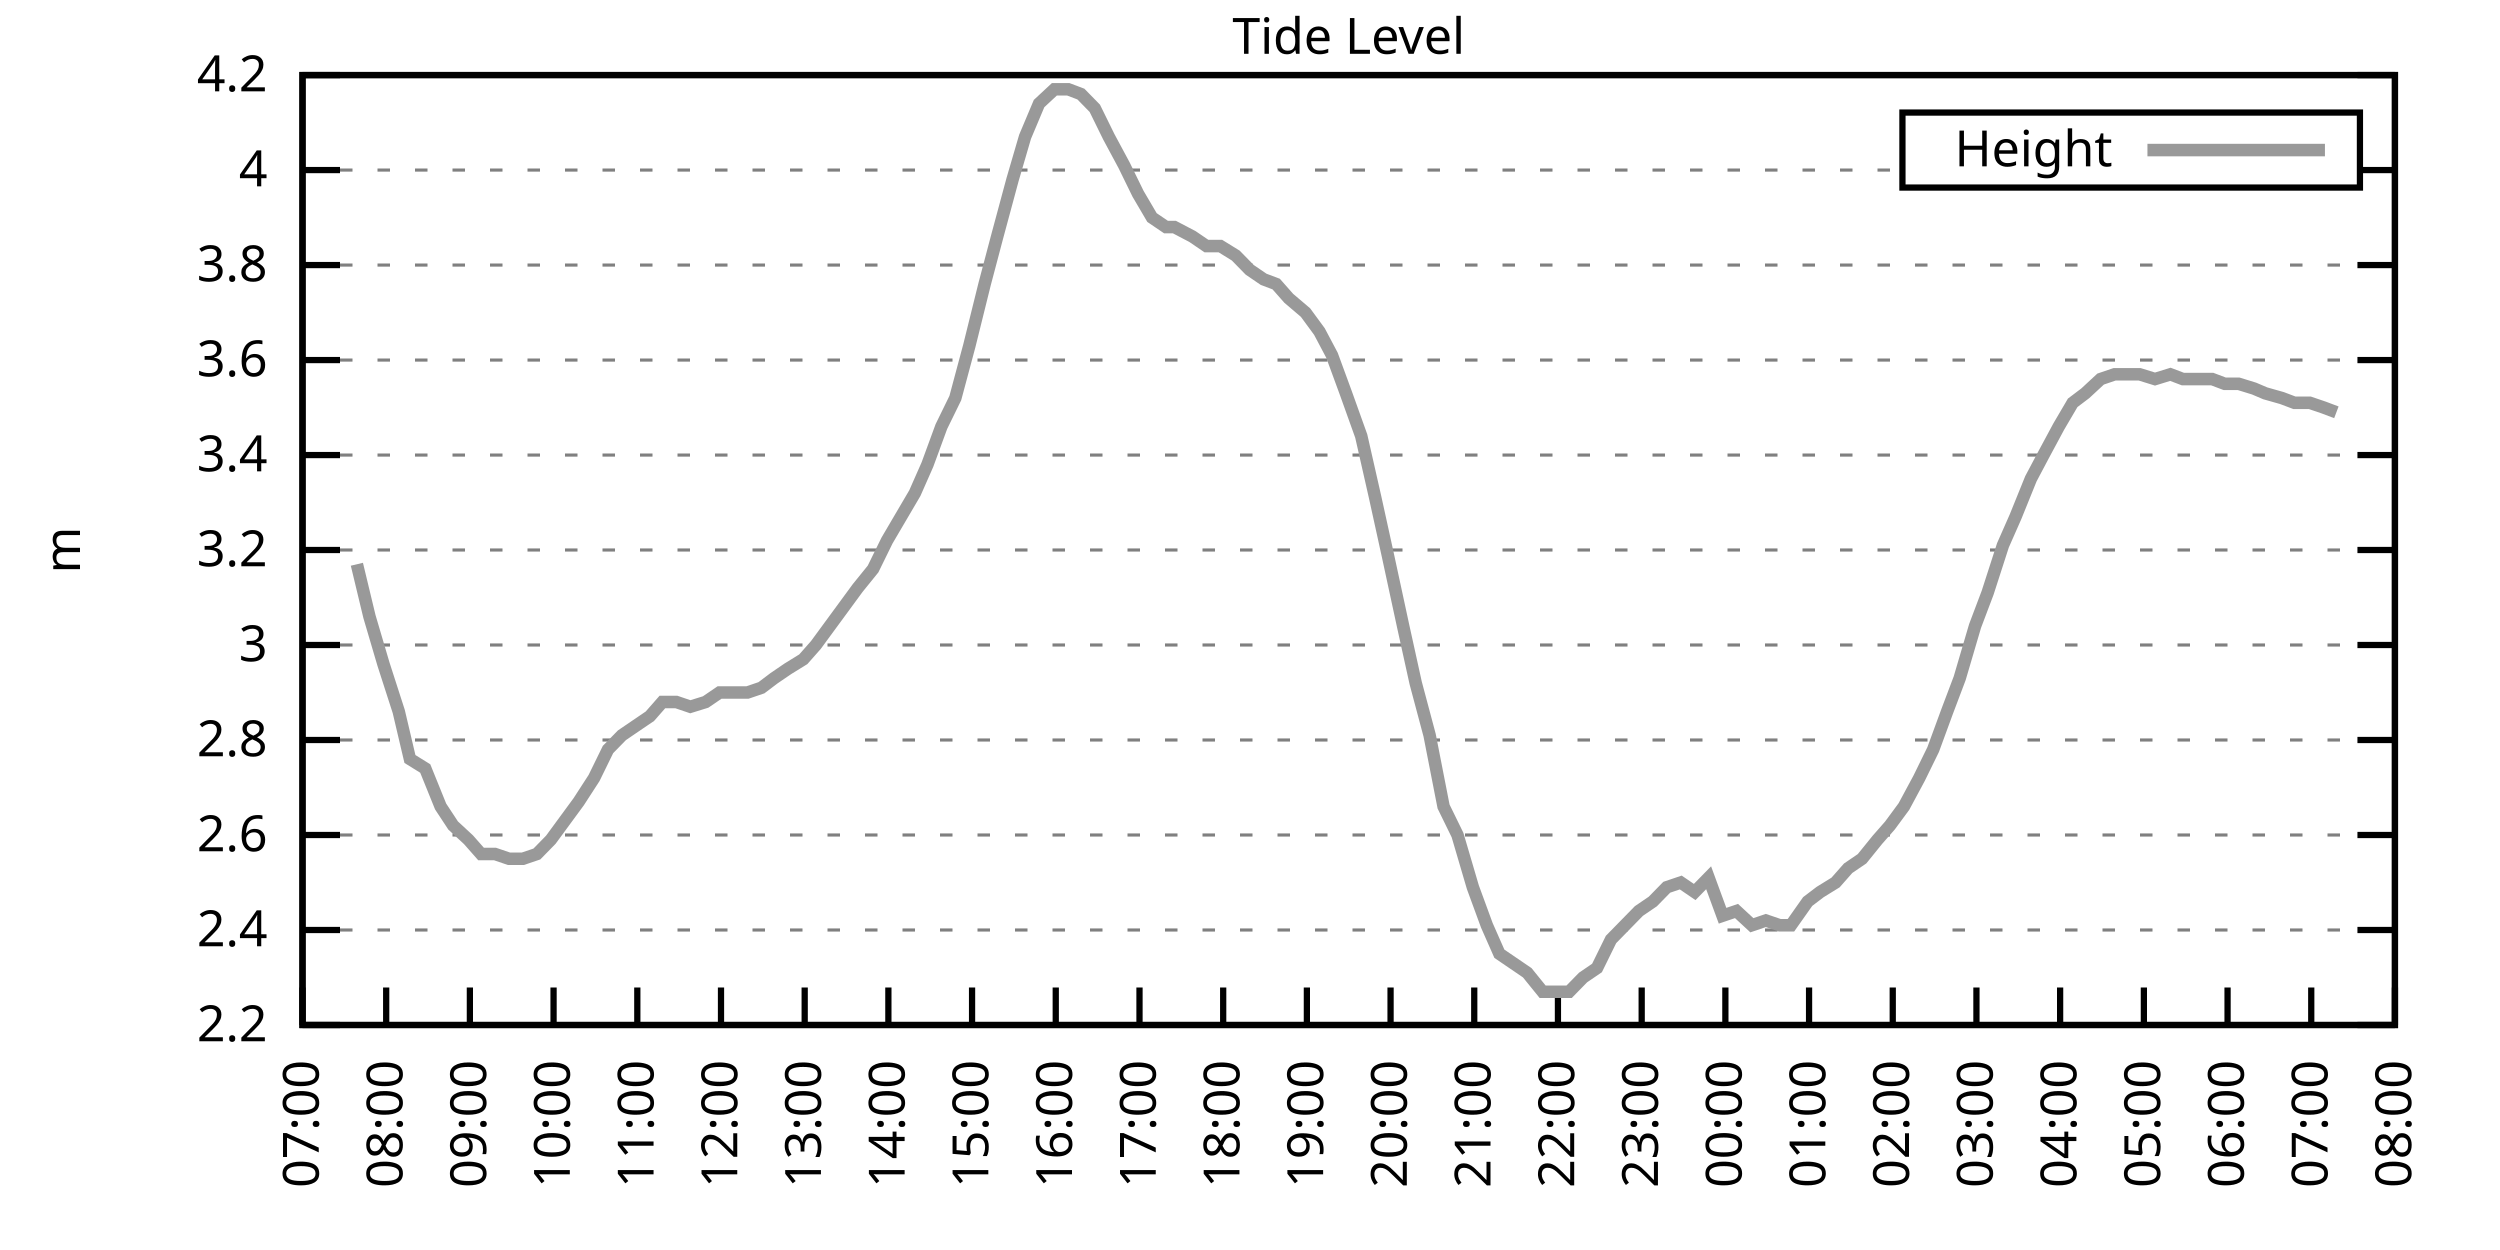
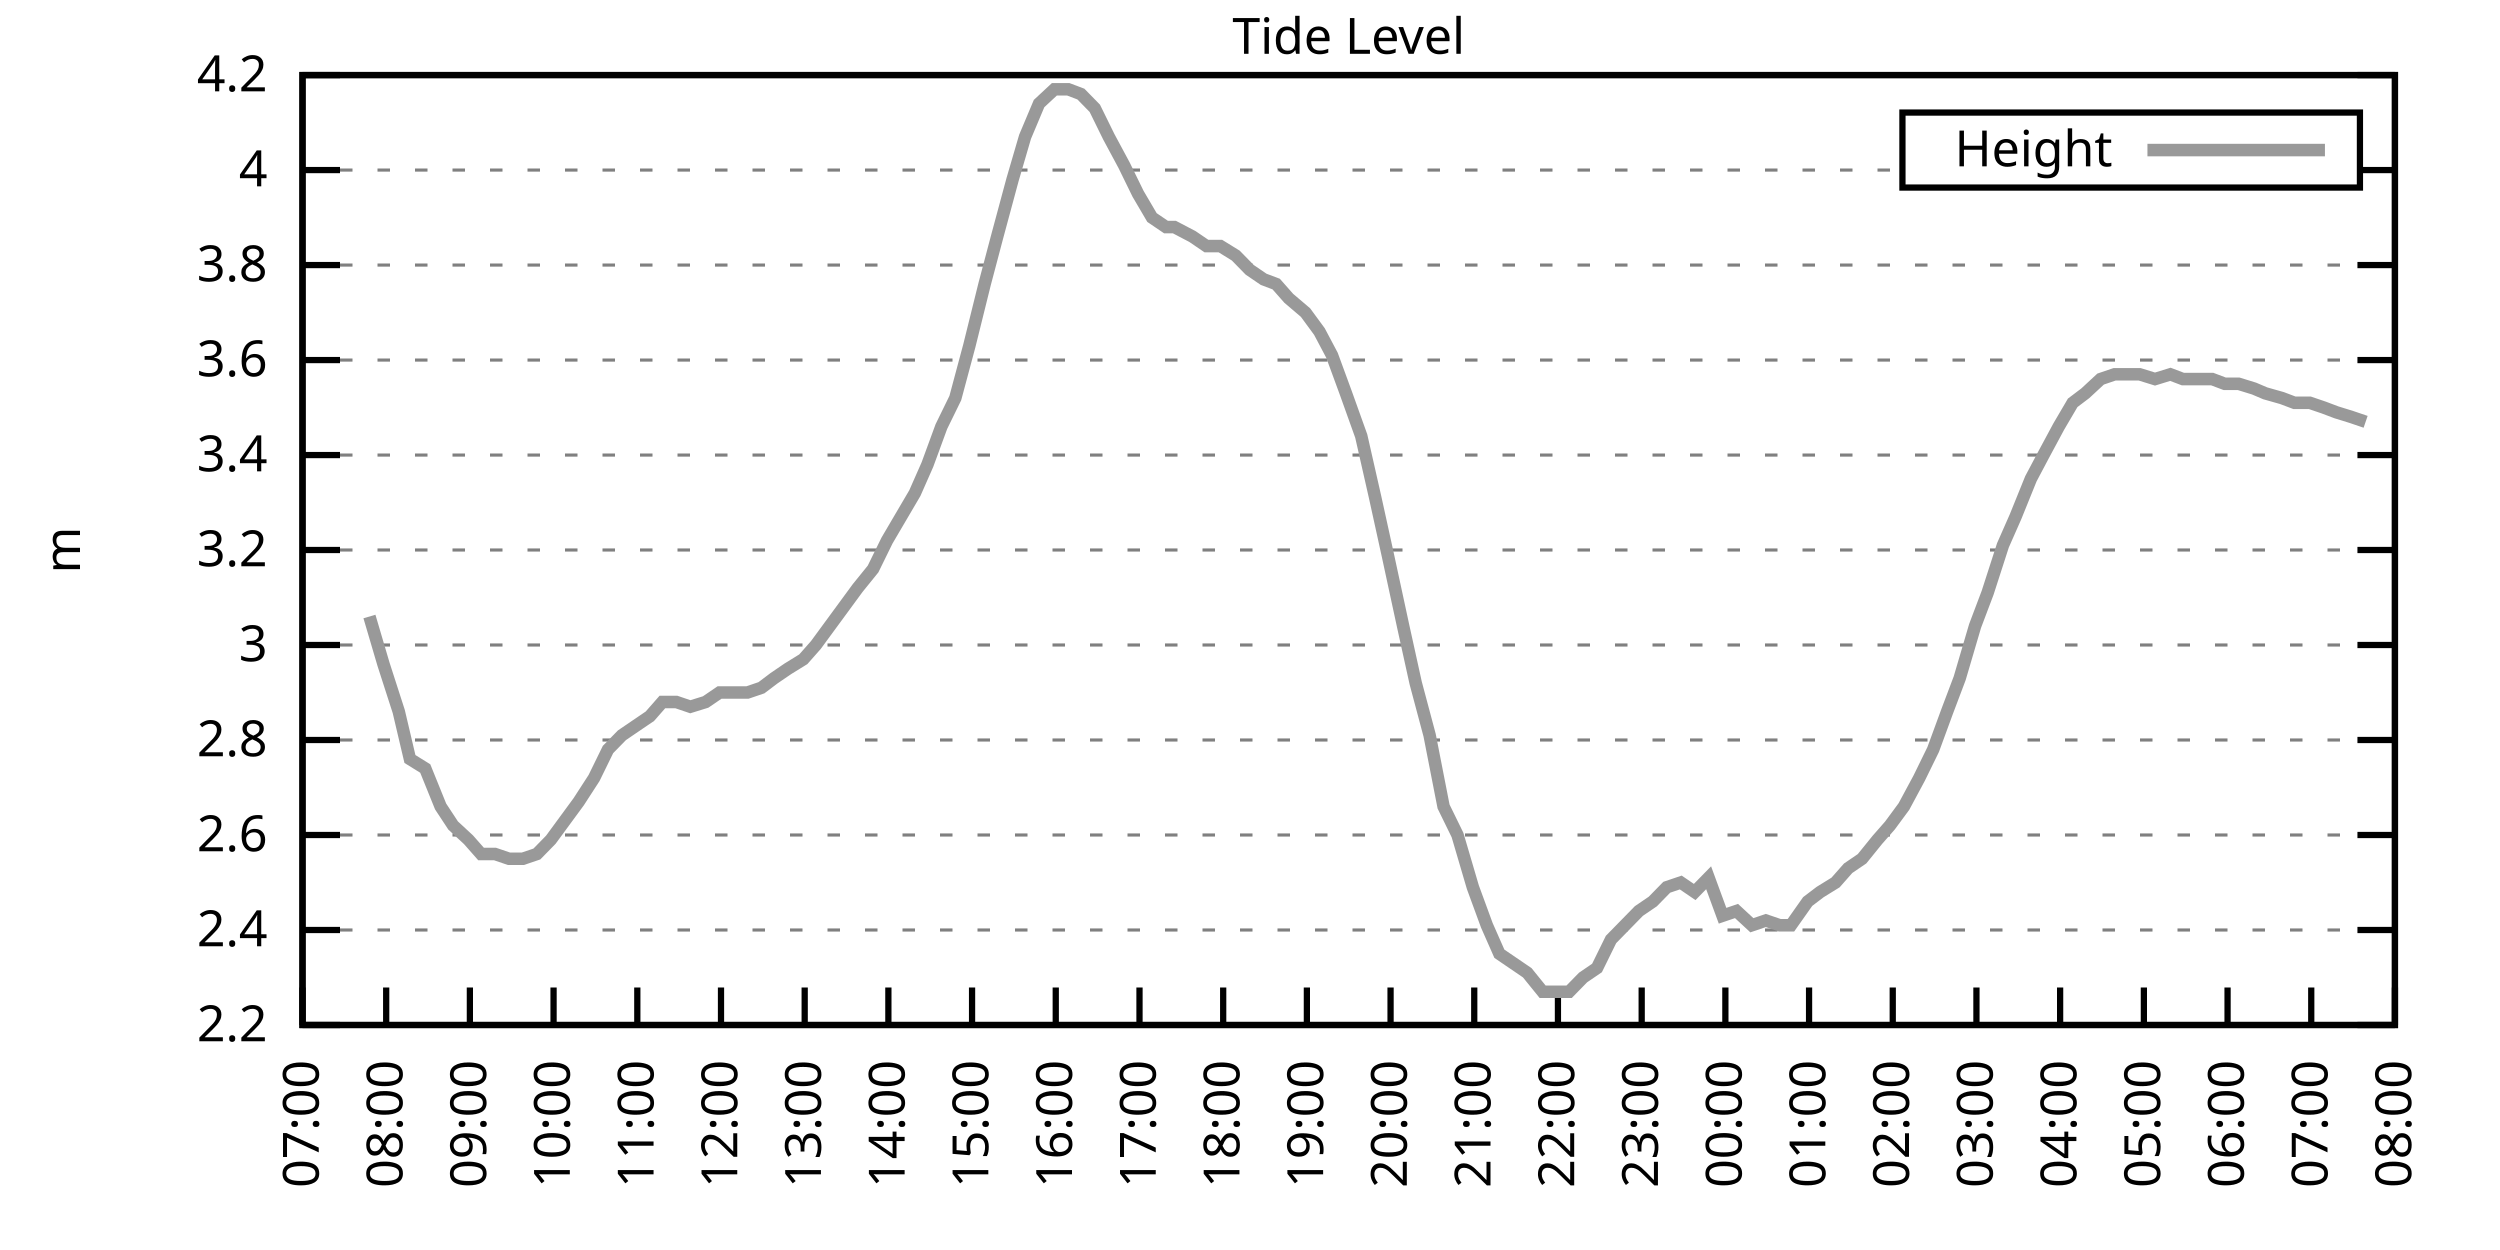
<svg xmlns="http://www.w3.org/2000/svg" xmlns:xlink="http://www.w3.org/1999/xlink" width="400" height="200" viewBox="0 0 400 200">
  <g id="gnuplot_canvas">
    <rect x="0" y="0" width="400" height="200" fill="none" />
    <defs>
      <circle id="gpDot" r="0.5" stroke-width="0.5" stroke="currentColor" />
      <path id="gpPt0" stroke-width="0.333" stroke="currentColor" d="M-1,0 h2 M0,-1 v2" />
      <path id="gpPt1" stroke-width="0.333" stroke="currentColor" d="M-1,-1 L1,1 M1,-1 L-1,1" />
      <path id="gpPt2" stroke-width="0.333" stroke="currentColor" d="M-1,0 L1,0 M0,-1 L0,1 M-1,-1 L1,1 M-1,1 L1,-1" />
      <rect id="gpPt3" stroke-width="0.333" stroke="currentColor" x="-1" y="-1" width="2" height="2" />
      <rect id="gpPt4" stroke-width="0.333" stroke="currentColor" fill="currentColor" x="-1" y="-1" width="2" height="2" />
      <circle id="gpPt5" stroke-width="0.333" stroke="currentColor" cx="0" cy="0" r="1" />
      <use xlink:href="#gpPt5" id="gpPt6" fill="currentColor" stroke="none" />
      <path id="gpPt7" stroke-width="0.333" stroke="currentColor" d="M0,-1.33 L-1.33,0.67 L1.33,0.67 z" />
      <use xlink:href="#gpPt7" id="gpPt8" fill="currentColor" stroke="none" />
      <use xlink:href="#gpPt7" id="gpPt9" stroke="currentColor" transform="rotate(180)" />
      <use xlink:href="#gpPt9" id="gpPt10" fill="currentColor" stroke="none" />
      <use xlink:href="#gpPt3" id="gpPt11" stroke="currentColor" transform="rotate(45)" />
      <use xlink:href="#gpPt11" id="gpPt12" fill="currentColor" stroke="none" />
      <path id="gpPt13" stroke-width="0.333" stroke="currentColor" d="M0,1.330 L1.265,0.411 L0.782,-1.067 L-0.782,-1.076 L-1.265,0.411 z" />
      <use xlink:href="#gpPt13" id="gpPt14" fill="currentColor" stroke="none" />
      <filter id="textbox" filterUnits="objectBoundingBox" x="0" y="0" height="1" width="1">
        <feFlood flood-color="white" flood-opacity="1" result="bgnd" />
        <feComposite in="SourceGraphic" in2="bgnd" operator="atop" />
      </filter>
      <filter id="greybox" filterUnits="objectBoundingBox" x="0" y="0" height="1" width="1">
        <feFlood flood-color="lightgrey" flood-opacity="1" result="grey" />
        <feComposite in="SourceGraphic" in2="grey" operator="atop" />
      </filter>
    </defs>
    <g fill="none" color="white" stroke="currentColor" stroke-width="1.00" stroke-linecap="butt" stroke-linejoin="miter">
</g>
    <g fill="none" color="black" stroke="currentColor" stroke-width="1.00" stroke-linecap="butt" stroke-linejoin="miter">
      <g stroke="none" shape-rendering="crispEdges">
        <polygon fill="rgb(255, 255, 255)" points="48.40,164.00 383.18,164.00 383.18,12.02 48.40,12.02 " />
      </g>
    </g>
    <g fill="none" color="black" stroke="currentColor" stroke-width="1.00" stroke-linecap="butt" stroke-linejoin="miter">
</g>
    <g fill="none" color="black" stroke="black" stroke-width="0.50" stroke-linecap="butt" stroke-linejoin="miter">
</g>
    <g fill="none" color="gray" stroke="currentColor" stroke-width="0.50" stroke-linecap="butt" stroke-linejoin="miter">
      <path stroke="gray" stroke-dasharray="2,4" class="gridline" d="M48.40,164.00 L383.19,164.00  " />
    </g>
    <g fill="none" color="gray" stroke="gray" stroke-width="1.00" stroke-linecap="butt" stroke-linejoin="miter">
</g>
    <g fill="none" color="black" stroke="currentColor" stroke-width="1.00" stroke-linecap="butt" stroke-linejoin="miter">
      <path stroke="black" d="M48.40,164.00 L54.40,164.00 M383.19,164.00 L377.19,164.00  " />
      <g transform="translate(42.80,166.60)" stroke="none" fill="black" font-family="Sans" font-size="8.00" text-anchor="end">
        <text>
          <tspan font-family="Sans"> 2.2</tspan>
        </text>
      </g>
    </g>
    <g fill="none" color="black" stroke="currentColor" stroke-width="1.00" stroke-linecap="butt" stroke-linejoin="miter">
</g>
    <g fill="none" color="black" stroke="black" stroke-width="0.50" stroke-linecap="butt" stroke-linejoin="miter">
</g>
    <g fill="none" color="gray" stroke="currentColor" stroke-width="0.50" stroke-linecap="butt" stroke-linejoin="miter">
      <path stroke="gray" stroke-dasharray="2,4" class="gridline" d="M48.40,148.80 L383.19,148.80  " />
    </g>
    <g fill="none" color="gray" stroke="gray" stroke-width="1.00" stroke-linecap="butt" stroke-linejoin="miter">
</g>
    <g fill="none" color="black" stroke="currentColor" stroke-width="1.00" stroke-linecap="butt" stroke-linejoin="miter">
      <path stroke="black" d="M48.40,148.80 L54.40,148.80 M383.19,148.80 L377.19,148.80  " />
      <g transform="translate(42.80,151.40)" stroke="none" fill="black" font-family="Sans" font-size="8.00" text-anchor="end">
        <text>
          <tspan font-family="Sans"> 2.4</tspan>
        </text>
      </g>
    </g>
    <g fill="none" color="black" stroke="currentColor" stroke-width="1.00" stroke-linecap="butt" stroke-linejoin="miter">
</g>
    <g fill="none" color="black" stroke="black" stroke-width="0.50" stroke-linecap="butt" stroke-linejoin="miter">
</g>
    <g fill="none" color="gray" stroke="currentColor" stroke-width="0.50" stroke-linecap="butt" stroke-linejoin="miter">
      <path stroke="gray" stroke-dasharray="2,4" class="gridline" d="M48.40,133.60 L383.19,133.60  " />
    </g>
    <g fill="none" color="gray" stroke="gray" stroke-width="1.00" stroke-linecap="butt" stroke-linejoin="miter">
</g>
    <g fill="none" color="black" stroke="currentColor" stroke-width="1.00" stroke-linecap="butt" stroke-linejoin="miter">
      <path stroke="black" d="M48.40,133.60 L54.40,133.60 M383.19,133.60 L377.19,133.60  " />
      <g transform="translate(42.80,136.20)" stroke="none" fill="black" font-family="Sans" font-size="8.00" text-anchor="end">
        <text>
          <tspan font-family="Sans"> 2.6</tspan>
        </text>
      </g>
    </g>
    <g fill="none" color="black" stroke="currentColor" stroke-width="1.00" stroke-linecap="butt" stroke-linejoin="miter">
</g>
    <g fill="none" color="black" stroke="black" stroke-width="0.50" stroke-linecap="butt" stroke-linejoin="miter">
</g>
    <g fill="none" color="gray" stroke="currentColor" stroke-width="0.50" stroke-linecap="butt" stroke-linejoin="miter">
      <path stroke="gray" stroke-dasharray="2,4" class="gridline" d="M48.40,118.40 L383.19,118.40  " />
    </g>
    <g fill="none" color="gray" stroke="gray" stroke-width="1.00" stroke-linecap="butt" stroke-linejoin="miter">
</g>
    <g fill="none" color="black" stroke="currentColor" stroke-width="1.00" stroke-linecap="butt" stroke-linejoin="miter">
      <path stroke="black" d="M48.40,118.40 L54.40,118.40 M383.19,118.40 L377.19,118.40  " />
      <g transform="translate(42.80,121.00)" stroke="none" fill="black" font-family="Sans" font-size="8.00" text-anchor="end">
        <text>
          <tspan font-family="Sans"> 2.8</tspan>
        </text>
      </g>
    </g>
    <g fill="none" color="black" stroke="currentColor" stroke-width="1.00" stroke-linecap="butt" stroke-linejoin="miter">
</g>
    <g fill="none" color="black" stroke="black" stroke-width="0.50" stroke-linecap="butt" stroke-linejoin="miter">
</g>
    <g fill="none" color="gray" stroke="currentColor" stroke-width="0.50" stroke-linecap="butt" stroke-linejoin="miter">
      <path stroke="gray" stroke-dasharray="2,4" class="gridline" d="M48.40,103.20 L383.19,103.20  " />
    </g>
    <g fill="none" color="gray" stroke="gray" stroke-width="1.00" stroke-linecap="butt" stroke-linejoin="miter">
</g>
    <g fill="none" color="black" stroke="currentColor" stroke-width="1.00" stroke-linecap="butt" stroke-linejoin="miter">
      <path stroke="black" d="M48.40,103.20 L54.40,103.20 M383.19,103.20 L377.19,103.20  " />
      <g transform="translate(42.80,105.80)" stroke="none" fill="black" font-family="Sans" font-size="8.00" text-anchor="end">
        <text>
          <tspan font-family="Sans"> 3</tspan>
        </text>
      </g>
    </g>
    <g fill="none" color="black" stroke="currentColor" stroke-width="1.00" stroke-linecap="butt" stroke-linejoin="miter">
</g>
    <g fill="none" color="black" stroke="black" stroke-width="0.50" stroke-linecap="butt" stroke-linejoin="miter">
</g>
    <g fill="none" color="gray" stroke="currentColor" stroke-width="0.50" stroke-linecap="butt" stroke-linejoin="miter">
      <path stroke="gray" stroke-dasharray="2,4" class="gridline" d="M48.40,88.00 L383.19,88.00  " />
    </g>
    <g fill="none" color="gray" stroke="gray" stroke-width="1.00" stroke-linecap="butt" stroke-linejoin="miter">
</g>
    <g fill="none" color="black" stroke="currentColor" stroke-width="1.00" stroke-linecap="butt" stroke-linejoin="miter">
      <path stroke="black" d="M48.40,88.00 L54.40,88.00 M383.19,88.00 L377.19,88.00  " />
      <g transform="translate(42.80,90.60)" stroke="none" fill="black" font-family="Sans" font-size="8.00" text-anchor="end">
        <text>
          <tspan font-family="Sans"> 3.2</tspan>
        </text>
      </g>
    </g>
    <g fill="none" color="black" stroke="currentColor" stroke-width="1.00" stroke-linecap="butt" stroke-linejoin="miter">
</g>
    <g fill="none" color="black" stroke="black" stroke-width="0.50" stroke-linecap="butt" stroke-linejoin="miter">
</g>
    <g fill="none" color="gray" stroke="currentColor" stroke-width="0.50" stroke-linecap="butt" stroke-linejoin="miter">
      <path stroke="gray" stroke-dasharray="2,4" class="gridline" d="M48.40,72.81 L383.19,72.81  " />
    </g>
    <g fill="none" color="gray" stroke="gray" stroke-width="1.00" stroke-linecap="butt" stroke-linejoin="miter">
</g>
    <g fill="none" color="black" stroke="currentColor" stroke-width="1.00" stroke-linecap="butt" stroke-linejoin="miter">
      <path stroke="black" d="M48.40,72.81 L54.40,72.81 M383.19,72.81 L377.19,72.81  " />
      <g transform="translate(42.80,75.41)" stroke="none" fill="black" font-family="Sans" font-size="8.00" text-anchor="end">
        <text>
          <tspan font-family="Sans"> 3.4</tspan>
        </text>
      </g>
    </g>
    <g fill="none" color="black" stroke="currentColor" stroke-width="1.00" stroke-linecap="butt" stroke-linejoin="miter">
</g>
    <g fill="none" color="black" stroke="black" stroke-width="0.50" stroke-linecap="butt" stroke-linejoin="miter">
</g>
    <g fill="none" color="gray" stroke="currentColor" stroke-width="0.50" stroke-linecap="butt" stroke-linejoin="miter">
      <path stroke="gray" stroke-dasharray="2,4" class="gridline" d="M48.40,57.61 L383.19,57.61  " />
    </g>
    <g fill="none" color="gray" stroke="gray" stroke-width="1.00" stroke-linecap="butt" stroke-linejoin="miter">
</g>
    <g fill="none" color="black" stroke="currentColor" stroke-width="1.00" stroke-linecap="butt" stroke-linejoin="miter">
      <path stroke="black" d="M48.40,57.61 L54.40,57.61 M383.19,57.61 L377.19,57.61  " />
      <g transform="translate(42.80,60.21)" stroke="none" fill="black" font-family="Sans" font-size="8.00" text-anchor="end">
        <text>
          <tspan font-family="Sans"> 3.6</tspan>
        </text>
      </g>
    </g>
    <g fill="none" color="black" stroke="currentColor" stroke-width="1.00" stroke-linecap="butt" stroke-linejoin="miter">
</g>
    <g fill="none" color="black" stroke="black" stroke-width="0.50" stroke-linecap="butt" stroke-linejoin="miter">
</g>
    <g fill="none" color="gray" stroke="currentColor" stroke-width="0.50" stroke-linecap="butt" stroke-linejoin="miter">
      <path stroke="gray" stroke-dasharray="2,4" class="gridline" d="M48.40,42.41 L383.19,42.41  " />
    </g>
    <g fill="none" color="gray" stroke="gray" stroke-width="1.00" stroke-linecap="butt" stroke-linejoin="miter">
</g>
    <g fill="none" color="black" stroke="currentColor" stroke-width="1.00" stroke-linecap="butt" stroke-linejoin="miter">
      <path stroke="black" d="M48.40,42.41 L54.40,42.41 M383.19,42.41 L377.19,42.41  " />
      <g transform="translate(42.80,45.01)" stroke="none" fill="black" font-family="Sans" font-size="8.00" text-anchor="end">
        <text>
          <tspan font-family="Sans"> 3.8</tspan>
        </text>
      </g>
    </g>
    <g fill="none" color="black" stroke="currentColor" stroke-width="1.00" stroke-linecap="butt" stroke-linejoin="miter">
</g>
    <g fill="none" color="black" stroke="black" stroke-width="0.50" stroke-linecap="butt" stroke-linejoin="miter">
</g>
    <g fill="none" color="gray" stroke="currentColor" stroke-width="0.50" stroke-linecap="butt" stroke-linejoin="miter">
      <path stroke="gray" stroke-dasharray="2,4" class="gridline" d="M48.40,27.21 L304.39,27.21 M377.59,27.21 L383.19,27.21  " />
    </g>
    <g fill="none" color="gray" stroke="gray" stroke-width="1.00" stroke-linecap="butt" stroke-linejoin="miter">
</g>
    <g fill="none" color="black" stroke="currentColor" stroke-width="1.00" stroke-linecap="butt" stroke-linejoin="miter">
      <path stroke="black" d="M48.40,27.21 L54.40,27.21 M383.19,27.21 L377.19,27.21  " />
      <g transform="translate(42.80,29.81)" stroke="none" fill="black" font-family="Sans" font-size="8.00" text-anchor="end">
        <text>
          <tspan font-family="Sans"> 4</tspan>
        </text>
      </g>
    </g>
    <g fill="none" color="black" stroke="currentColor" stroke-width="1.00" stroke-linecap="butt" stroke-linejoin="miter">
</g>
    <g fill="none" color="black" stroke="black" stroke-width="0.50" stroke-linecap="butt" stroke-linejoin="miter">
</g>
    <g fill="none" color="gray" stroke="currentColor" stroke-width="0.50" stroke-linecap="butt" stroke-linejoin="miter">
      <path stroke="gray" stroke-dasharray="2,4" class="gridline" d="M48.40,12.01 L383.19,12.01  " />
    </g>
    <g fill="none" color="gray" stroke="gray" stroke-width="1.00" stroke-linecap="butt" stroke-linejoin="miter">
</g>
    <g fill="none" color="black" stroke="currentColor" stroke-width="1.00" stroke-linecap="butt" stroke-linejoin="miter">
      <path stroke="black" d="M48.40,12.01 L54.40,12.01 M383.19,12.01 L377.19,12.01  " />
      <g transform="translate(42.80,14.61)" stroke="none" fill="black" font-family="Sans" font-size="8.00" text-anchor="end">
        <text>
          <tspan font-family="Sans"> 4.2</tspan>
        </text>
      </g>
    </g>
    <g fill="none" color="black" stroke="currentColor" stroke-width="1.00" stroke-linecap="butt" stroke-linejoin="miter">
      <path stroke="black" d="M48.40,164.00 L48.40,158.00  " />
      <g transform="translate(51.00,169.60) rotate(270.00)" stroke="none" fill="black" font-family="Sans" font-size="8.00" text-anchor="end">
        <text>
          <tspan font-family="Sans">07:00</tspan>
        </text>
      </g>
    </g>
    <g fill="none" color="black" stroke="currentColor" stroke-width="1.00" stroke-linecap="butt" stroke-linejoin="miter">
      <path stroke="black" d="M61.79,164.00 L61.79,158.00  " />
      <g transform="translate(64.39,169.60) rotate(270.00)" stroke="none" fill="black" font-family="Sans" font-size="8.00" text-anchor="end">
        <text>
          <tspan font-family="Sans">08:00</tspan>
        </text>
      </g>
    </g>
    <g fill="none" color="black" stroke="currentColor" stroke-width="1.00" stroke-linecap="butt" stroke-linejoin="miter">
      <path stroke="black" d="M75.18,164.00 L75.18,158.00  " />
      <g transform="translate(77.78,169.60) rotate(270.00)" stroke="none" fill="black" font-family="Sans" font-size="8.00" text-anchor="end">
        <text>
          <tspan font-family="Sans">09:00</tspan>
        </text>
      </g>
    </g>
    <g fill="none" color="black" stroke="currentColor" stroke-width="1.00" stroke-linecap="butt" stroke-linejoin="miter">
      <path stroke="black" d="M88.57,164.00 L88.57,158.00  " />
      <g transform="translate(91.17,169.60) rotate(270.00)" stroke="none" fill="black" font-family="Sans" font-size="8.00" text-anchor="end">
        <text>
          <tspan font-family="Sans">10:00</tspan>
        </text>
      </g>
    </g>
    <g fill="none" color="black" stroke="currentColor" stroke-width="1.00" stroke-linecap="butt" stroke-linejoin="miter">
      <path stroke="black" d="M101.97,164.00 L101.97,158.00  " />
      <g transform="translate(104.57,169.60) rotate(270.00)" stroke="none" fill="black" font-family="Sans" font-size="8.00" text-anchor="end">
        <text>
          <tspan font-family="Sans">11:00</tspan>
        </text>
      </g>
    </g>
    <g fill="none" color="black" stroke="currentColor" stroke-width="1.00" stroke-linecap="butt" stroke-linejoin="miter">
      <path stroke="black" d="M115.36,164.00 L115.36,158.00  " />
      <g transform="translate(117.96,169.60) rotate(270.00)" stroke="none" fill="black" font-family="Sans" font-size="8.00" text-anchor="end">
        <text>
          <tspan font-family="Sans">12:00</tspan>
        </text>
      </g>
    </g>
    <g fill="none" color="black" stroke="currentColor" stroke-width="1.00" stroke-linecap="butt" stroke-linejoin="miter">
      <path stroke="black" d="M128.75,164.00 L128.75,158.00  " />
      <g transform="translate(131.35,169.60) rotate(270.00)" stroke="none" fill="black" font-family="Sans" font-size="8.00" text-anchor="end">
        <text>
          <tspan font-family="Sans">13:00</tspan>
        </text>
      </g>
    </g>
    <g fill="none" color="black" stroke="currentColor" stroke-width="1.00" stroke-linecap="butt" stroke-linejoin="miter">
      <path stroke="black" d="M142.14,164.00 L142.14,158.00  " />
      <g transform="translate(144.74,169.60) rotate(270.00)" stroke="none" fill="black" font-family="Sans" font-size="8.00" text-anchor="end">
        <text>
          <tspan font-family="Sans">14:00</tspan>
        </text>
      </g>
    </g>
    <g fill="none" color="black" stroke="currentColor" stroke-width="1.00" stroke-linecap="butt" stroke-linejoin="miter">
      <path stroke="black" d="M155.53,164.00 L155.53,158.00  " />
      <g transform="translate(158.13,169.60) rotate(270.00)" stroke="none" fill="black" font-family="Sans" font-size="8.00" text-anchor="end">
        <text>
          <tspan font-family="Sans">15:00</tspan>
        </text>
      </g>
    </g>
    <g fill="none" color="black" stroke="currentColor" stroke-width="1.00" stroke-linecap="butt" stroke-linejoin="miter">
      <path stroke="black" d="M168.92,164.00 L168.92,158.00  " />
      <g transform="translate(171.52,169.60) rotate(270.00)" stroke="none" fill="black" font-family="Sans" font-size="8.00" text-anchor="end">
        <text>
          <tspan font-family="Sans">16:00</tspan>
        </text>
      </g>
    </g>
    <g fill="none" color="black" stroke="currentColor" stroke-width="1.00" stroke-linecap="butt" stroke-linejoin="miter">
      <path stroke="black" d="M182.32,164.00 L182.32,158.00  " />
      <g transform="translate(184.92,169.60) rotate(270.00)" stroke="none" fill="black" font-family="Sans" font-size="8.00" text-anchor="end">
        <text>
          <tspan font-family="Sans">17:00</tspan>
        </text>
      </g>
    </g>
    <g fill="none" color="black" stroke="currentColor" stroke-width="1.00" stroke-linecap="butt" stroke-linejoin="miter">
      <path stroke="black" d="M195.71,164.00 L195.71,158.00  " />
      <g transform="translate(198.31,169.60) rotate(270.00)" stroke="none" fill="black" font-family="Sans" font-size="8.00" text-anchor="end">
        <text>
          <tspan font-family="Sans">18:00</tspan>
        </text>
      </g>
    </g>
    <g fill="none" color="black" stroke="currentColor" stroke-width="1.00" stroke-linecap="butt" stroke-linejoin="miter">
      <path stroke="black" d="M209.10,164.00 L209.10,158.00  " />
      <g transform="translate(211.70,169.60) rotate(270.00)" stroke="none" fill="black" font-family="Sans" font-size="8.00" text-anchor="end">
        <text>
          <tspan font-family="Sans">19:00</tspan>
        </text>
      </g>
    </g>
    <g fill="none" color="black" stroke="currentColor" stroke-width="1.00" stroke-linecap="butt" stroke-linejoin="miter">
      <path stroke="black" d="M222.49,164.00 L222.49,158.00  " />
      <g transform="translate(225.09,169.60) rotate(270.00)" stroke="none" fill="black" font-family="Sans" font-size="8.00" text-anchor="end">
        <text>
          <tspan font-family="Sans">20:00</tspan>
        </text>
      </g>
    </g>
    <g fill="none" color="black" stroke="currentColor" stroke-width="1.00" stroke-linecap="butt" stroke-linejoin="miter">
      <path stroke="black" d="M235.88,164.00 L235.88,158.00  " />
      <g transform="translate(238.48,169.60) rotate(270.00)" stroke="none" fill="black" font-family="Sans" font-size="8.00" text-anchor="end">
        <text>
          <tspan font-family="Sans">21:00</tspan>
        </text>
      </g>
    </g>
    <g fill="none" color="black" stroke="currentColor" stroke-width="1.00" stroke-linecap="butt" stroke-linejoin="miter">
      <path stroke="black" d="M249.27,164.00 L249.27,158.00  " />
      <g transform="translate(251.87,169.60) rotate(270.00)" stroke="none" fill="black" font-family="Sans" font-size="8.00" text-anchor="end">
        <text>
          <tspan font-family="Sans">22:00</tspan>
        </text>
      </g>
    </g>
    <g fill="none" color="black" stroke="currentColor" stroke-width="1.00" stroke-linecap="butt" stroke-linejoin="miter">
      <path stroke="black" d="M262.67,164.00 L262.67,158.00  " />
      <g transform="translate(265.27,169.60) rotate(270.00)" stroke="none" fill="black" font-family="Sans" font-size="8.00" text-anchor="end">
        <text>
          <tspan font-family="Sans">23:00</tspan>
        </text>
      </g>
    </g>
    <g fill="none" color="black" stroke="currentColor" stroke-width="1.00" stroke-linecap="butt" stroke-linejoin="miter">
      <path stroke="black" d="M276.06,164.00 L276.06,158.00  " />
      <g transform="translate(278.66,169.60) rotate(270.00)" stroke="none" fill="black" font-family="Sans" font-size="8.00" text-anchor="end">
        <text>
          <tspan font-family="Sans">00:00</tspan>
        </text>
      </g>
    </g>
    <g fill="none" color="black" stroke="currentColor" stroke-width="1.00" stroke-linecap="butt" stroke-linejoin="miter">
      <path stroke="black" d="M289.45,164.00 L289.45,158.00  " />
      <g transform="translate(292.05,169.60) rotate(270.00)" stroke="none" fill="black" font-family="Sans" font-size="8.00" text-anchor="end">
        <text>
          <tspan font-family="Sans">01:00</tspan>
        </text>
      </g>
    </g>
    <g fill="none" color="black" stroke="currentColor" stroke-width="1.00" stroke-linecap="butt" stroke-linejoin="miter">
      <path stroke="black" d="M302.84,164.00 L302.84,158.00  " />
      <g transform="translate(305.44,169.60) rotate(270.00)" stroke="none" fill="black" font-family="Sans" font-size="8.00" text-anchor="end">
        <text>
          <tspan font-family="Sans">02:00</tspan>
        </text>
      </g>
    </g>
    <g fill="none" color="black" stroke="currentColor" stroke-width="1.00" stroke-linecap="butt" stroke-linejoin="miter">
      <path stroke="black" d="M316.23,164.00 L316.23,158.00  " />
      <g transform="translate(318.83,169.60) rotate(270.00)" stroke="none" fill="black" font-family="Sans" font-size="8.00" text-anchor="end">
        <text>
          <tspan font-family="Sans">03:00</tspan>
        </text>
      </g>
    </g>
    <g fill="none" color="black" stroke="currentColor" stroke-width="1.00" stroke-linecap="butt" stroke-linejoin="miter">
      <path stroke="black" d="M329.62,164.00 L329.62,158.00  " />
      <g transform="translate(332.22,169.60) rotate(270.00)" stroke="none" fill="black" font-family="Sans" font-size="8.00" text-anchor="end">
        <text>
          <tspan font-family="Sans">04:00</tspan>
        </text>
      </g>
    </g>
    <g fill="none" color="black" stroke="currentColor" stroke-width="1.00" stroke-linecap="butt" stroke-linejoin="miter">
      <path stroke="black" d="M343.02,164.00 L343.02,158.00  " />
      <g transform="translate(345.62,169.60) rotate(270.00)" stroke="none" fill="black" font-family="Sans" font-size="8.00" text-anchor="end">
        <text>
          <tspan font-family="Sans">05:00</tspan>
        </text>
      </g>
    </g>
    <g fill="none" color="black" stroke="currentColor" stroke-width="1.00" stroke-linecap="butt" stroke-linejoin="miter">
      <path stroke="black" d="M356.41,164.00 L356.41,158.00  " />
      <g transform="translate(359.01,169.60) rotate(270.00)" stroke="none" fill="black" font-family="Sans" font-size="8.00" text-anchor="end">
        <text>
          <tspan font-family="Sans">06:00</tspan>
        </text>
      </g>
    </g>
    <g fill="none" color="black" stroke="currentColor" stroke-width="1.00" stroke-linecap="butt" stroke-linejoin="miter">
      <path stroke="black" d="M369.80,164.00 L369.80,158.00  " />
      <g transform="translate(372.40,169.60) rotate(270.00)" stroke="none" fill="black" font-family="Sans" font-size="8.00" text-anchor="end">
        <text>
          <tspan font-family="Sans">07:00</tspan>
        </text>
      </g>
    </g>
    <g fill="none" color="black" stroke="currentColor" stroke-width="1.00" stroke-linecap="butt" stroke-linejoin="miter">
      <path stroke="black" d="M383.19,164.00 L383.19,158.00  " />
      <g transform="translate(385.79,169.60) rotate(270.00)" stroke="none" fill="black" font-family="Sans" font-size="8.00" text-anchor="end">
        <text>
          <tspan font-family="Sans">08:00</tspan>
        </text>
      </g>
    </g>
    <g fill="none" color="black" stroke="currentColor" stroke-width="1.00" stroke-linecap="butt" stroke-linejoin="miter">
</g>
    <g fill="none" color="black" stroke="currentColor" stroke-width="1.00" stroke-linecap="butt" stroke-linejoin="miter">
      <path stroke="black" d="M48.40,12.01 L48.40,164.00 L383.19,164.00 L383.19,12.01 L48.40,12.01 Z  " />
    </g>
    <g fill="none" color="black" stroke="currentColor" stroke-width="1.00" stroke-linecap="butt" stroke-linejoin="miter">
</g>
    <g fill="none" color="black" stroke="currentColor" stroke-width="1.00" stroke-linecap="butt" stroke-linejoin="miter">
      <path stroke="black" d="M304.39,30.01 L304.39,18.01 L377.59,18.01 L377.59,30.01 L304.39,30.01 Z  " />
    </g>
    <g id="Tide_level_plot_1">
      <g fill="none" color="white" stroke="black" stroke-width="2.00" stroke-linecap="butt" stroke-linejoin="miter">
</g>
      <g fill="none" color="black" stroke="currentColor" stroke-width="2.00" stroke-linecap="butt" stroke-linejoin="miter">
        <g transform="translate(337.99,26.61)" stroke="none" fill="black" font-family="Sans" font-size="8.00" text-anchor="end">
          <text>
            <tspan font-family="Sans">Height</tspan>
          </text>
        </g>
      </g>
      <g fill="none" color="black" stroke="currentColor" stroke-width="2.00" stroke-linecap="butt" stroke-linejoin="miter">
-         <path stroke="rgb(153, 153, 153)" d="M343.59,24.01 L371.99,24.01 M57.10,90.28 L59.11,98.64 L61.35,106.24 L63.80,113.84 L65.59,121.44 L68.04,122.96   L70.50,129.04 L72.50,132.08 L74.96,134.36 L76.97,136.64 L79.20,136.64 L81.43,137.40 L83.66,137.40 L85.90,136.64   L88.13,134.36 L90.36,131.32 L92.59,128.28 L95.05,124.48 L97.28,119.92 L99.51,117.64 L101.74,116.12 L103.98,114.60   L105.98,112.32 L108.22,112.32 L110.45,113.08 L112.90,112.32 L115.13,110.80 L117.37,110.80 L119.60,110.80 L121.83,110.04   L123.84,108.52 L126.07,107.00 L128.53,105.48 L130.54,103.20 L132.77,100.16 L135.00,97.12 L137.23,94.08 L139.69,91.04   L141.92,86.49 L144.15,82.69 L146.38,78.89 L148.39,74.33 L150.62,68.25 L152.85,63.69 L155.09,55.33 L157.54,45.45   L159.55,37.85 L162.01,28.73 L164.01,21.89 L166.25,16.57 L168.70,14.29 L170.93,14.29 L172.94,15.05 L175.17,17.33   L177.41,21.89 L179.86,26.45 L182.09,31.01 L184.32,34.81 L186.56,36.33 L187.90,36.33 L190.80,37.85 L193.03,39.37   L195.26,39.37 L197.72,40.89 L199.95,43.17 L202.18,44.69 L204.19,45.45 L206.20,47.73 L208.88,50.01 L211.11,53.05   L213.12,56.85 L215.35,62.93 L217.80,69.77 L220.04,79.65 L222.04,88.76 L224.50,100.16 L226.51,109.28 L228.74,117.64   L230.97,129.04 L233.20,133.60 L235.66,141.96 L237.89,148.04 L239.90,152.60 L242.13,154.12 L244.36,155.64 L246.82,158.68   L248.83,158.68 L251.06,158.68 L253.29,156.40 L255.52,154.88 L257.76,150.32 L259.99,148.04 L262.22,145.76 L264.45,144.24   L266.68,141.96 L268.92,141.20 L271.15,142.72 L273.38,140.44 L275.61,146.52 L277.84,145.76 L280.30,148.04 L282.53,147.28   L284.76,148.04 L286.55,148.04 L289.23,144.24 L291.23,142.72 L293.69,141.20 L295.70,138.92 L297.93,137.40 L300.39,134.36   L302.39,132.08 L304.63,129.04 L307.08,124.48 L309.31,119.92 L311.54,113.84 L313.55,108.52 L316.01,100.16 L318.02,94.84   L320.47,87.25 L322.48,82.69 L324.94,76.61 L326.95,72.81 L329.40,68.25 L331.63,64.45 L333.64,62.93 L336.10,60.65   L338.33,59.89 L340.34,59.89 L342.35,59.89 L344.80,60.65 L347.26,59.89 L349.26,60.65 L351.72,60.65 L353.95,60.65   L355.96,61.41 L358.19,61.41 L360.65,62.17 L362.43,62.93 L365.11,63.69 L367.12,64.45 L369.58,64.45 L371.81,65.21   L373.82,65.97  " />
+         <path stroke="rgb(153, 153, 153)" d="M343.59,24.01 L371.99,24.01 M59.11,98.64 L61.35,106.24 L63.80,113.84 L65.59,121.44 L68.04,122.96 L70.50,129.04   L72.50,132.08 L74.96,134.36 L76.97,136.64 L79.20,136.64 L81.43,137.40 L83.66,137.40 L85.90,136.64 L88.13,134.36   L90.36,131.32 L92.59,128.28 L95.05,124.48 L97.28,119.92 L99.51,117.64 L101.74,116.12 L103.98,114.60 L105.98,112.32   L108.22,112.32 L110.45,113.08 L112.90,112.32 L115.13,110.80 L117.37,110.80 L119.60,110.80 L121.83,110.04 L123.84,108.52   L126.07,107.00 L128.53,105.48 L130.54,103.20 L132.77,100.16 L135.00,97.12 L137.23,94.08 L139.69,91.04 L141.92,86.49   L144.15,82.69 L146.38,78.89 L148.39,74.33 L150.62,68.25 L152.85,63.69 L155.09,55.33 L157.54,45.45 L159.55,37.85   L162.01,28.73 L164.01,21.89 L166.25,16.57 L168.70,14.29 L170.93,14.29 L172.94,15.05 L175.17,17.33 L177.41,21.89   L179.86,26.45 L182.09,31.01 L184.32,34.81 L186.56,36.33 L187.90,36.33 L190.80,37.85 L193.03,39.37 L195.26,39.37   L197.72,40.89 L199.95,43.17 L202.18,44.69 L204.19,45.45 L206.20,47.73 L208.88,50.01 L211.11,53.05 L213.12,56.85   L215.35,62.93 L217.80,69.77 L220.04,79.65 L222.04,88.76 L224.50,100.16 L226.51,109.28 L228.74,117.64 L230.97,129.04   L233.20,133.60 L235.66,141.96 L237.89,148.04 L239.90,152.60 L242.13,154.12 L244.36,155.64 L246.82,158.68 L248.83,158.68   L251.06,158.68 L253.29,156.40 L255.52,154.88 L257.76,150.32 L259.99,148.04 L262.22,145.76 L264.45,144.24 L266.68,141.96   L268.92,141.20 L271.15,142.72 L273.38,140.44 L275.61,146.52 L277.84,145.76 L280.30,148.04 L282.53,147.28 L284.76,148.04   L286.55,148.04 L289.23,144.24 L291.23,142.72 L293.69,141.20 L295.70,138.92 L297.93,137.40 L300.39,134.36 L302.39,132.08   L304.63,129.04 L307.08,124.48 L309.31,119.92 L311.54,113.84 L313.55,108.52 L316.01,100.16 L318.02,94.84 L320.47,87.25   L322.48,82.69 L324.94,76.61 L326.95,72.81 L329.40,68.25 L331.63,64.45 L333.64,62.93 L336.10,60.65 L338.33,59.89   L340.34,59.89 L342.35,59.89 L344.80,60.65 L347.26,59.89 L349.26,60.65 L351.72,60.65 L353.95,60.65 L355.96,61.41   L358.19,61.41 L360.65,62.17 L362.43,62.93 L365.11,63.69 L367.12,64.45 L369.58,64.45 L371.81,65.21 L373.82,65.97   L376.27,66.73 L378.50,67.49  " />
      </g>
    </g>
    <g fill="none" color="black" stroke="currentColor" stroke-width="2.00" stroke-linecap="butt" stroke-linejoin="miter">
</g>
    <g fill="none" color="black" stroke="black" stroke-width="1.00" stroke-linecap="butt" stroke-linejoin="miter">
</g>
    <g fill="none" color="black" stroke="currentColor" stroke-width="1.00" stroke-linecap="butt" stroke-linejoin="miter">
      <path stroke="black" d="M48.40,12.01 L48.40,164.00 L383.19,164.00 L383.19,12.01 L48.40,12.01 Z  " />
      <g transform="translate(12.80,88.01) rotate(270.00)" stroke="none" fill="black" font-family="Sans" font-size="8.00" text-anchor="middle">
        <text>
          <tspan font-family="Sans">m</tspan>
        </text>
      </g>
    </g>
    <g fill="none" color="black" stroke="currentColor" stroke-width="1.00" stroke-linecap="butt" stroke-linejoin="miter">
</g>
    <g fill="none" color="black" stroke="currentColor" stroke-width="1.00" stroke-linecap="butt" stroke-linejoin="miter">
      <g transform="translate(215.79,8.61)" stroke="none" fill="black" font-family="Sans" font-size="8.00" text-anchor="middle">
        <text>
          <tspan font-family="Sans">Tide Level</tspan>
        </text>
      </g>
    </g>
    <g fill="none" color="black" stroke="currentColor" stroke-width="1.00" stroke-linecap="butt" stroke-linejoin="miter">
</g>
  </g>
</svg>
